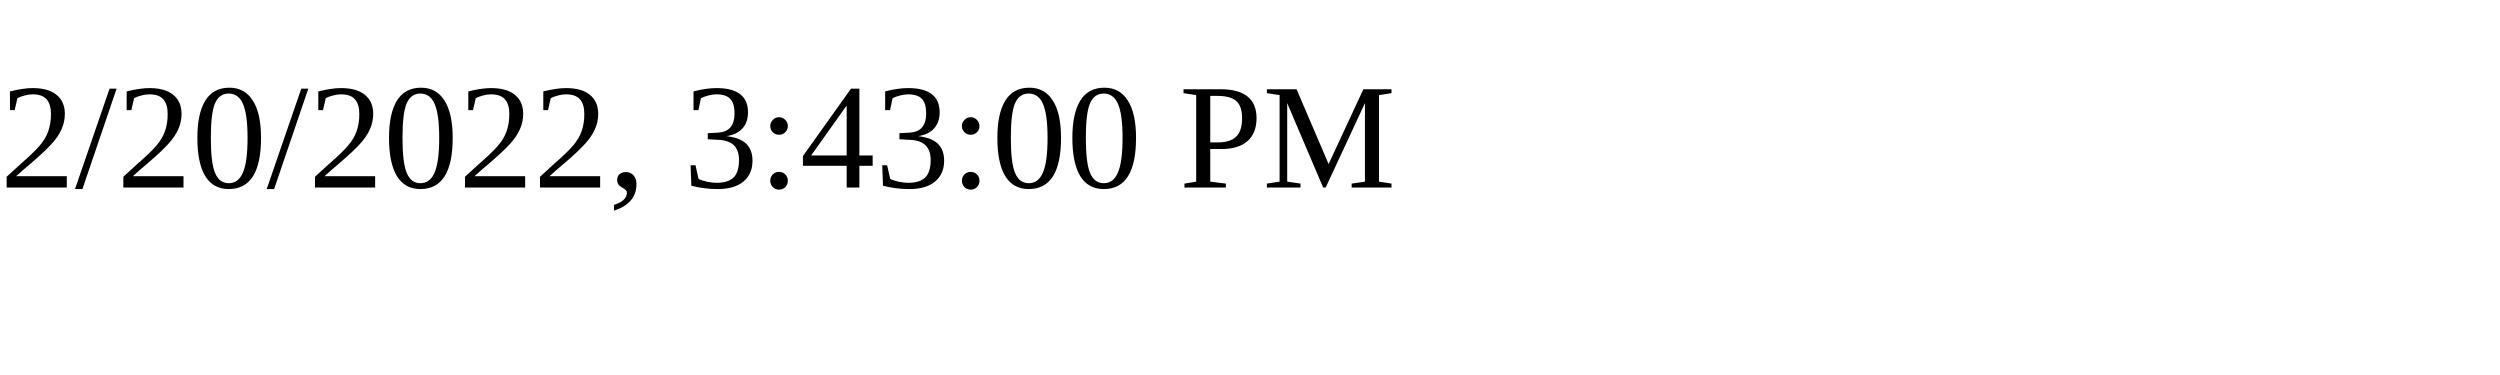
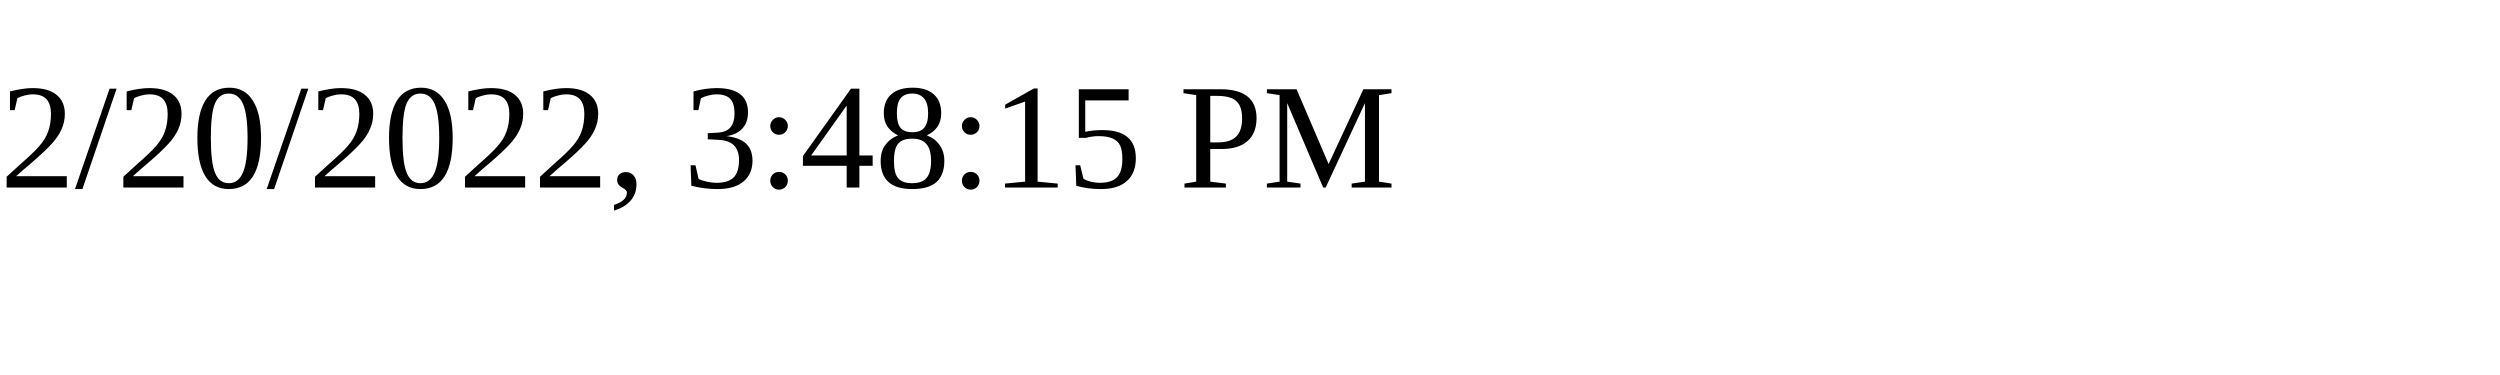
<svg xmlns="http://www.w3.org/2000/svg" height="30" width="200">
-   <text x="0" y="15">2/20/2022, 3:43:00 PM</text>
+   <text x="0" y="15">2/20/2022, 3:48:15 PM</text>
</svg>
